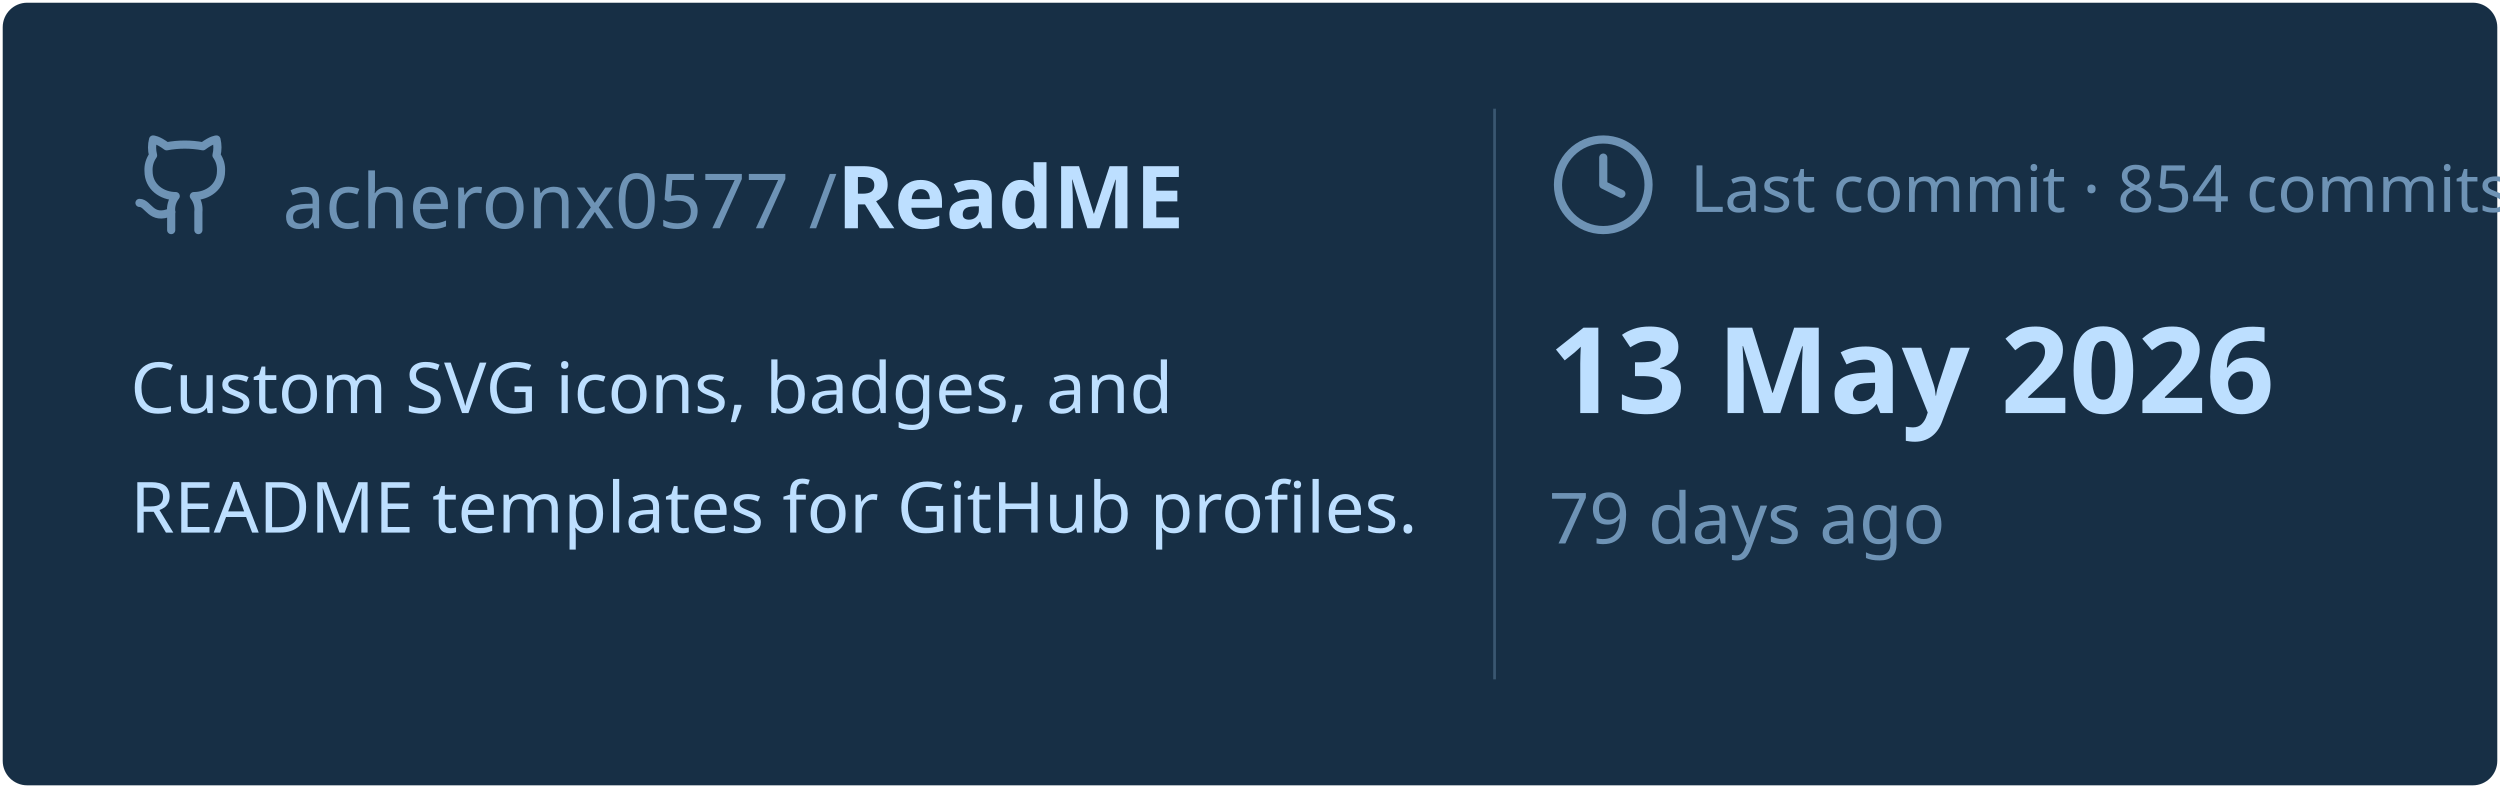
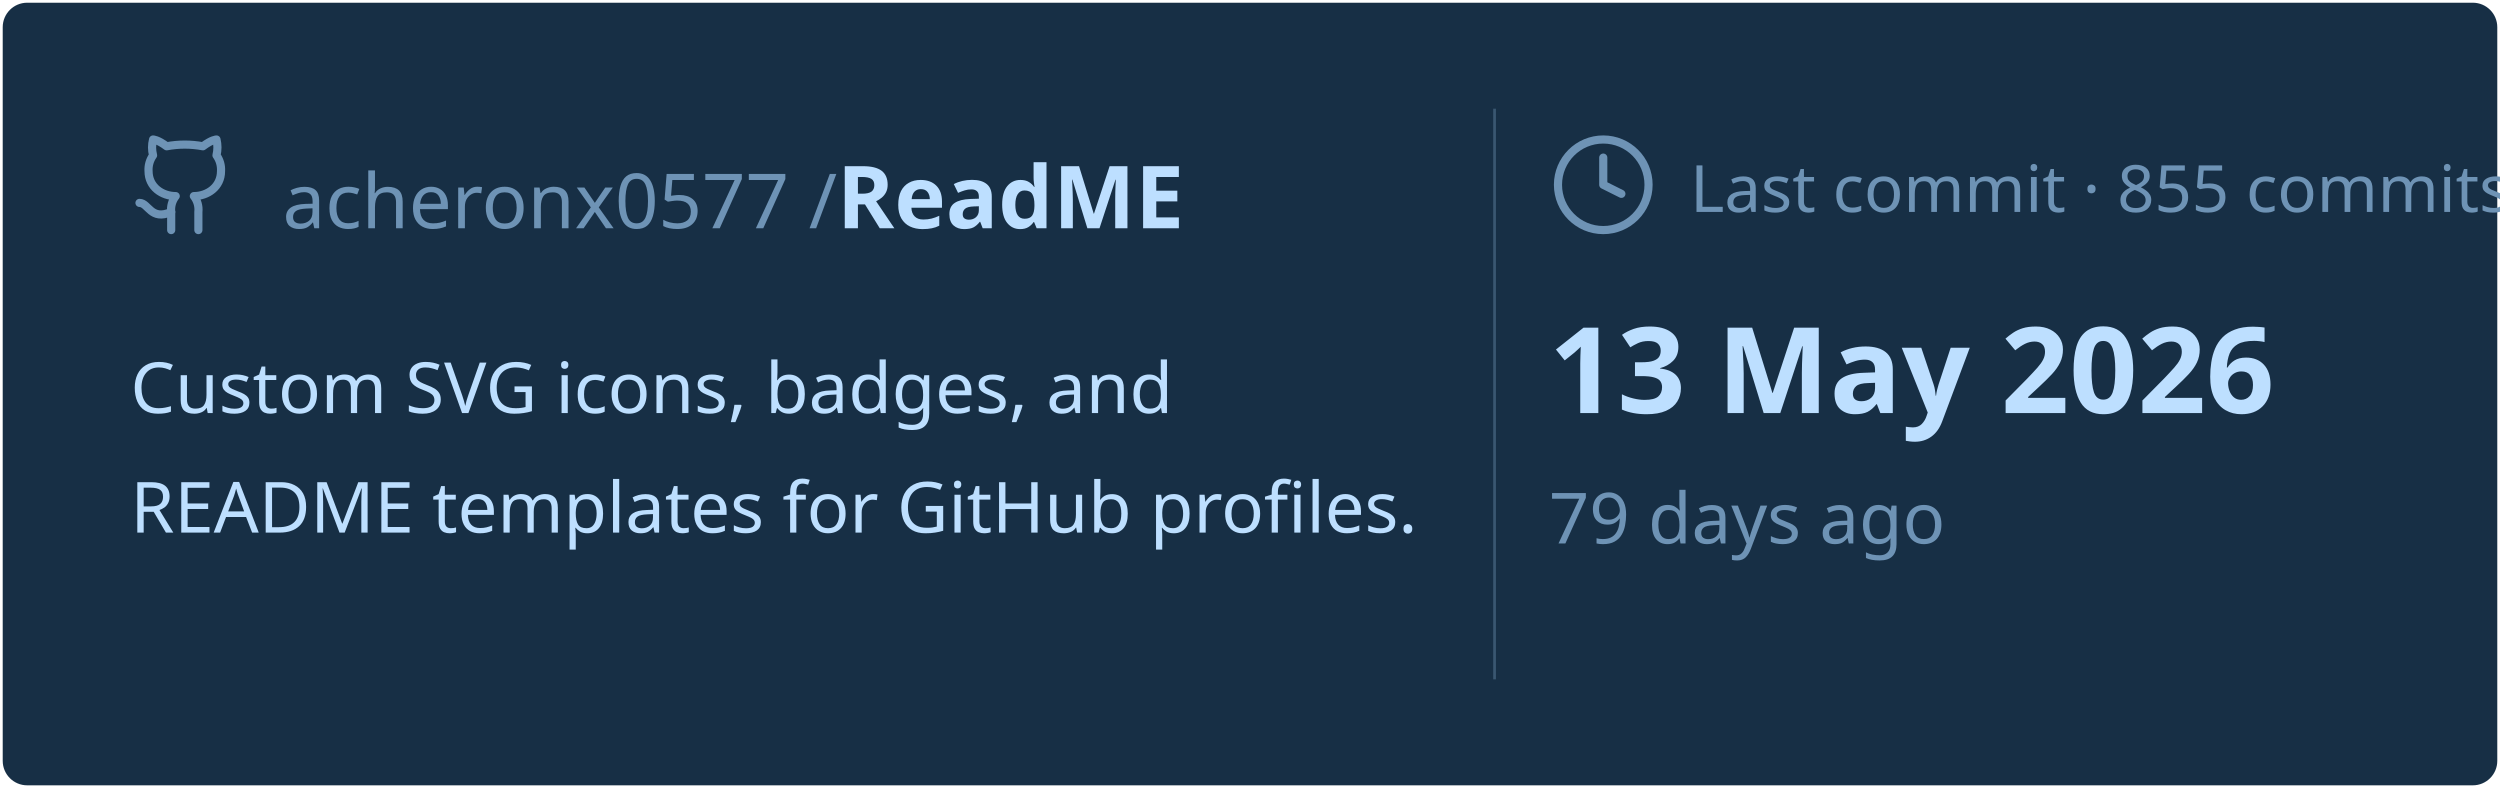
<svg xmlns="http://www.w3.org/2000/svg" viewBox="0 0 460 145" width="460px" height="145px">
  <rect stroke="#000000" stroke-opacity="0" fill="#172F45" rx="4.5" x="0.5" y="0.5" width="459" height="144" />
  <g transform="translate(24, 42)">
    <svg x="0" y="-18" width="20" height="20" viewBox="0 0 24 24" fill="none" stroke="#6E93B5" stroke-width="1.8" stroke-linecap="round" stroke-linejoin="round">
      <path d="M15 22v-4a4.8 4.8 0 0 0-1-3.5c3 0 6-2 6-5.5.08-1.25-.27-2.48-1-3.5.28-1.15.28-2.35 0-3.5 0 0-1 0-3 1.5-2.64-.5-5.36-.5-8 0C6 2 5 2 5 2c-.3 1.15-.3 2.35 0 3.5A5.403 5.403 0 0 0 4 9c0 3.5 3 5.5 6 5.5-.39.49-.68 1.05-.85 1.65-.17.6-.22 1.23-.15 1.85v4" />
      <path d="M9 18c-4.51 2-5-2-7-2" />
    </svg>
    <text x="28" y="0" font-family="&quot;Segoe UI&quot;, Ubuntu, sans-serif" font-size="14" font-weight="400" fill="#6E93B5">acheronx0577 /</text>
    <text x="130" y="0" font-family="&quot;Segoe UI&quot;, Ubuntu, sans-serif" font-size="16" font-weight="700" fill="#BDDFFF">ReadME</text>
  </g>
  <text x="24" y="76" font-family="&quot;Segoe UI&quot;, Ubuntu, sans-serif" font-size="13" font-weight="400" fill="#BDDFFF">Custom SVG icons, badges, and</text>
  <text x="24" y="98" font-family="&quot;Segoe UI&quot;, Ubuntu, sans-serif" font-size="13" font-weight="400" fill="#BDDFFF">README templates for GitHub profiles.</text>
  <line x1="275" y1="20" x2="275" y2="125" stroke="#6E93B5" stroke-width="0.5" stroke-opacity="0.4" />
  <svg x="285" y="24" width="20" height="20" viewBox="0 0 24 24" fill="none" stroke="#6E93B5" stroke-width="1.8" stroke-linecap="round" stroke-linejoin="round">
    <circle cx="12" cy="12" r="10" />
    <polyline points="12 6 12 12 16 14" />
  </svg>
-   <text x="311" y="39" font-family="&quot;Segoe UI&quot;, Ubuntu, sans-serif" font-size="12" font-weight="400" fill="#6E93B5">Last commit · 854 commits</text>
+   <text x="311" y="39" font-family="&quot;Segoe UI&quot;, Ubuntu, sans-serif" font-size="12" font-weight="400" fill="#6E93B5">Last commit · 855 commits</text>
  <text x="285" y="76" font-family="&quot;Segoe UI&quot;, Ubuntu, sans-serif" font-size="22" font-weight="700" fill="#BDDFFF">13 May 2026</text>
  <text x="285" y="100" font-family="&quot;Segoe UI&quot;, Ubuntu, sans-serif" font-size="13" font-weight="400" fill="#6E93B5">79 days ago</text>
</svg>
